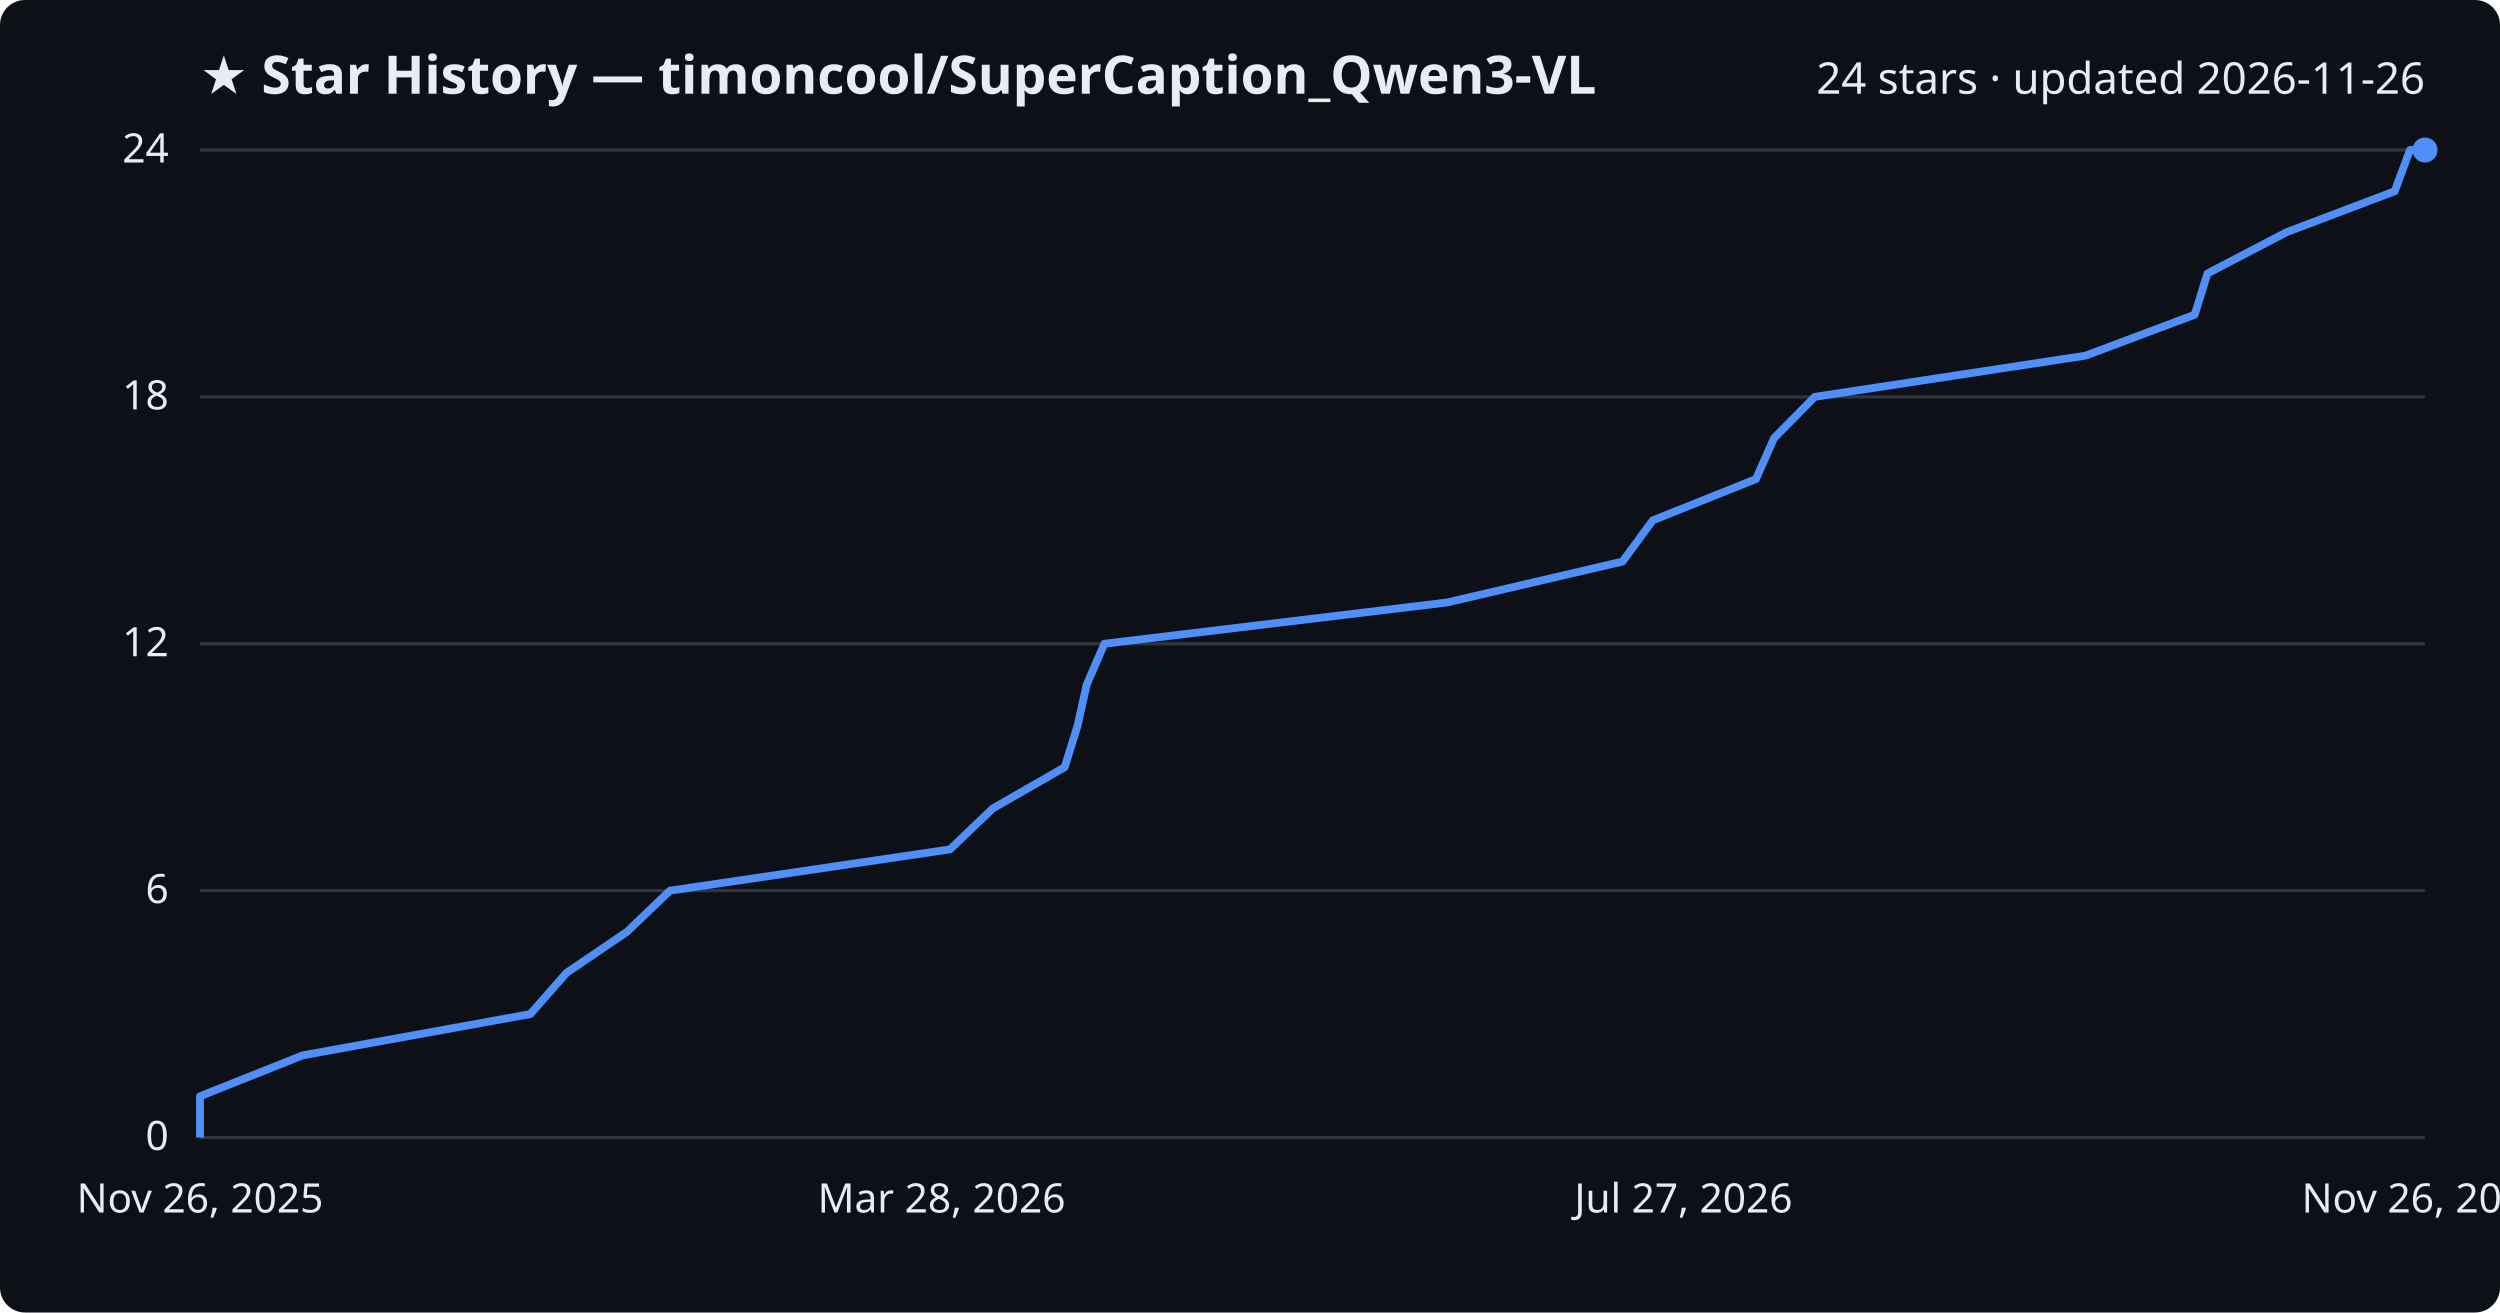
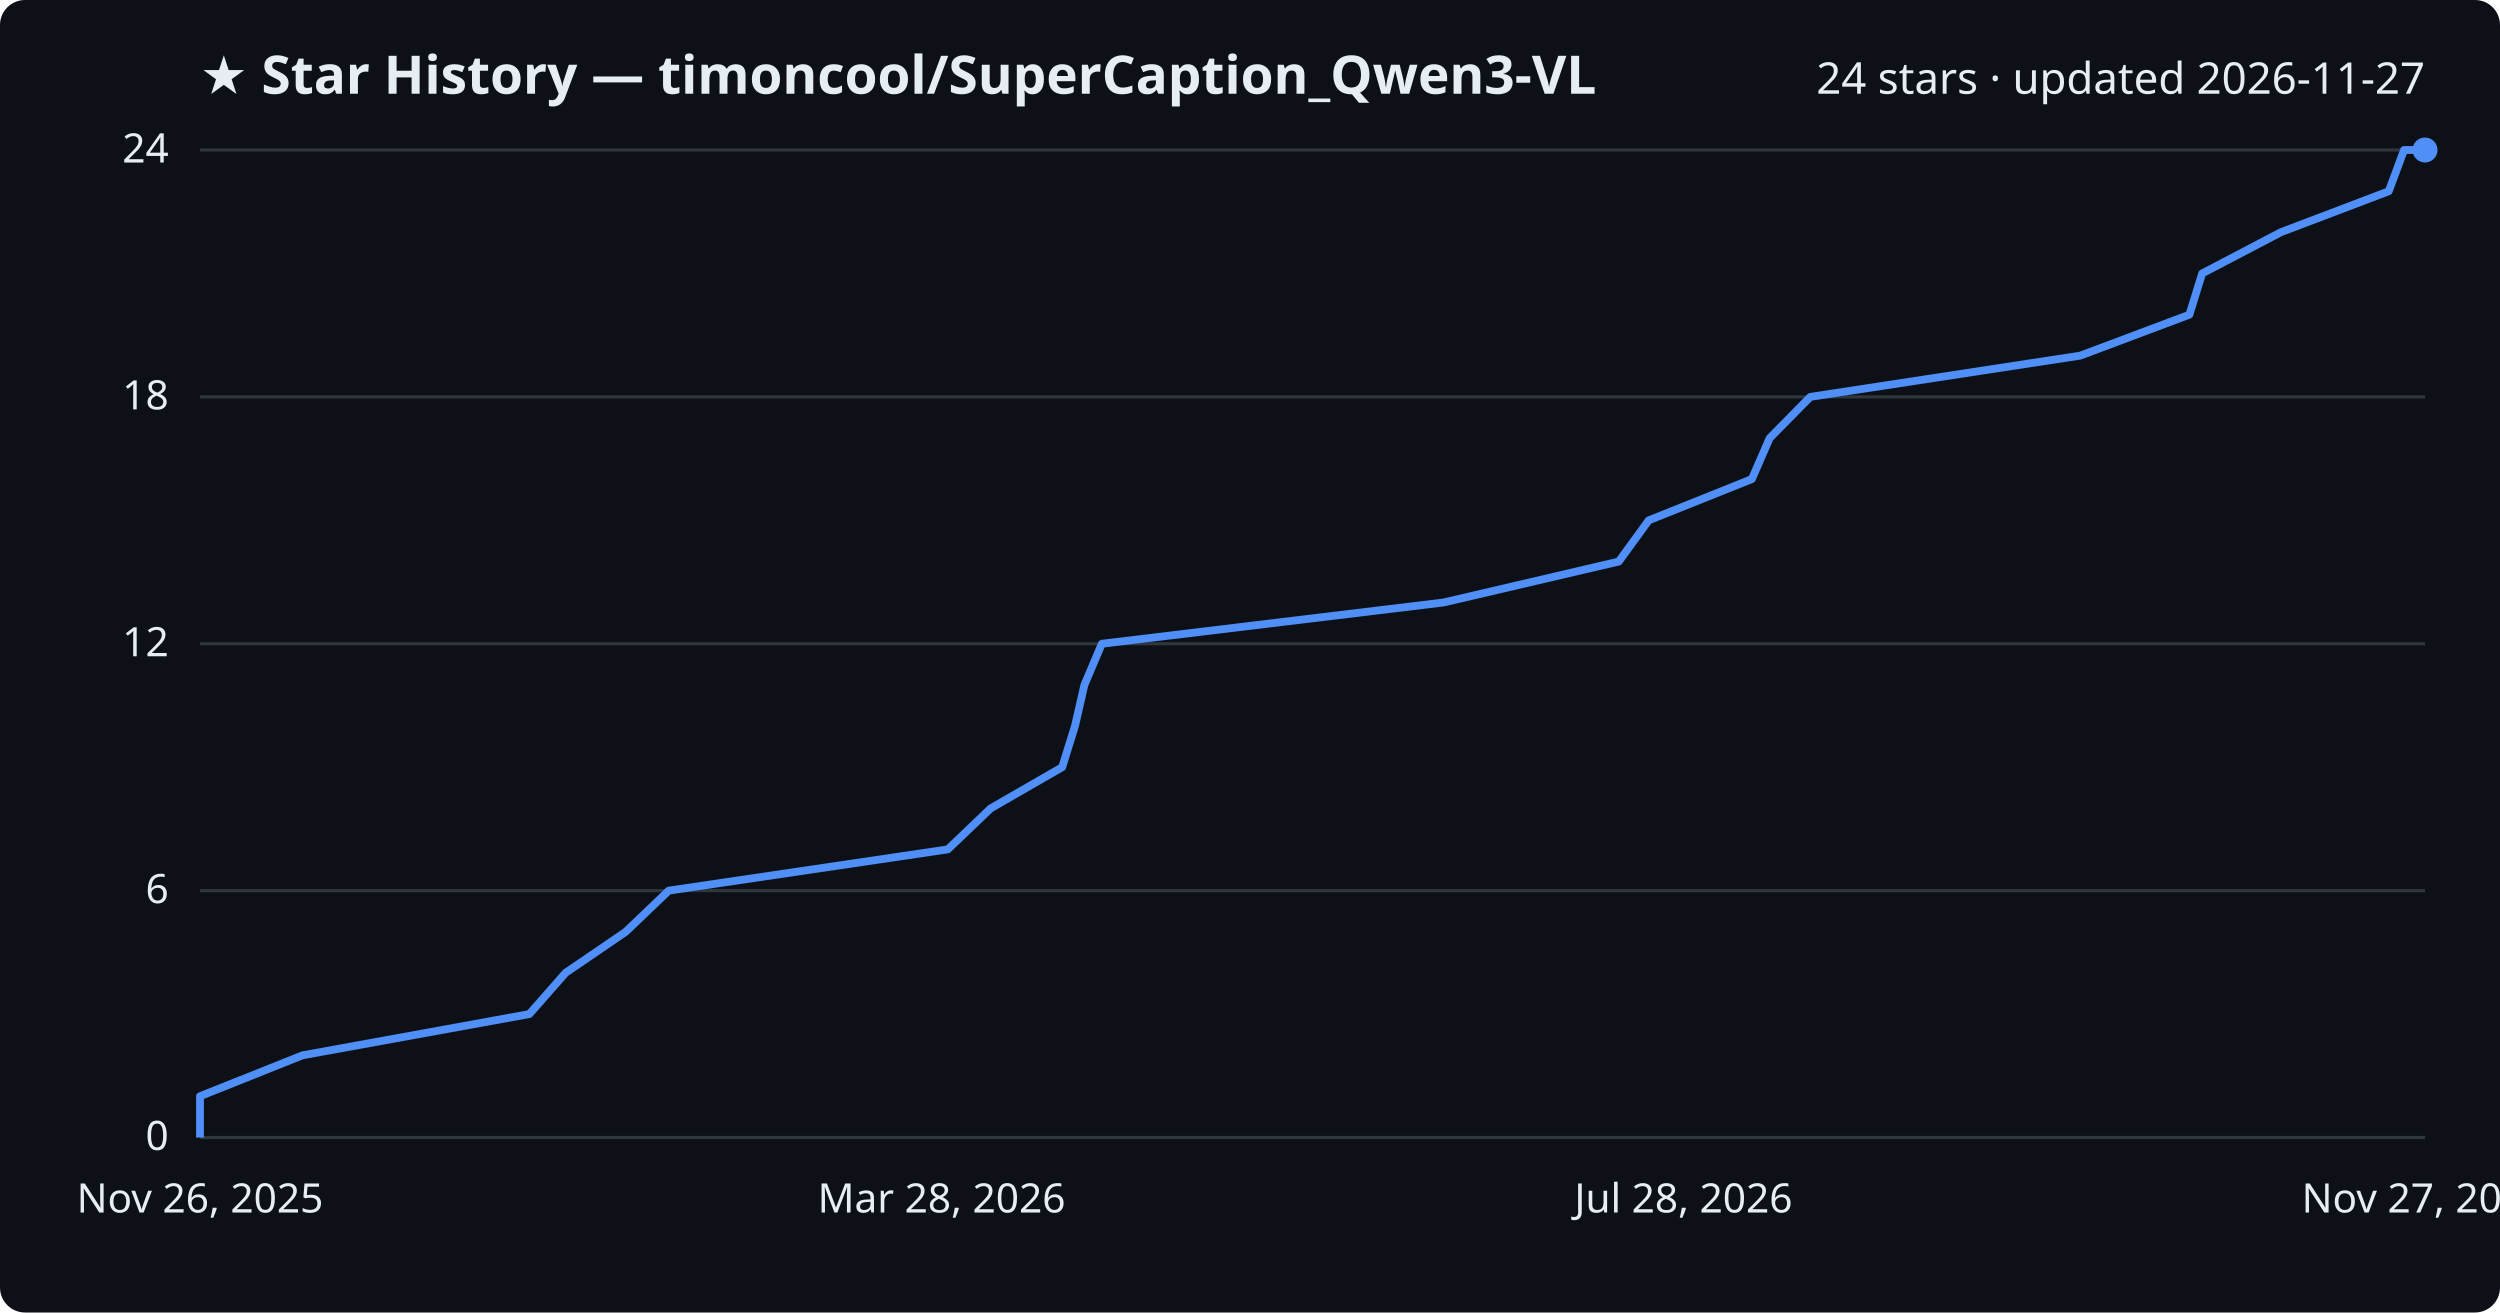
<svg xmlns="http://www.w3.org/2000/svg" viewBox="0 0 800 420" font-family="Segoe UI, sans-serif">
  <rect width="800" height="420" fill="#0d1117" rx="8" />
  <text x="64" y="30" fill="#e6edf3" font-size="17" font-weight="700">★ Star History — timoncool/SuperCaption_Qwen3-VL</text>
-   <text x="776" y="30" fill="#e6edf3" font-size="14" text-anchor="end">24 stars · updated 2026-11-26</text>
+   <text x="776" y="30" fill="#e6edf3" font-size="14" text-anchor="end">24 stars · updated 2026-11-27</text>
  <line x1="64" y1="364.0" x2="776" y2="364.0" stroke="#30363d" stroke-width="1" />
  <text x="54" y="368.0" fill="#e6edf3" font-size="13" text-anchor="end">0</text>
  <line x1="64" y1="285.0" x2="776" y2="285.0" stroke="#30363d" stroke-width="1" />
  <text x="54" y="289.0" fill="#e6edf3" font-size="13" text-anchor="end">6</text>
  <line x1="64" y1="206.0" x2="776" y2="206.0" stroke="#30363d" stroke-width="1" />
  <text x="54" y="210.0" fill="#e6edf3" font-size="13" text-anchor="end">12</text>
  <line x1="64" y1="127.0" x2="776" y2="127.0" stroke="#30363d" stroke-width="1" />
  <text x="54" y="131.0" fill="#e6edf3" font-size="13" text-anchor="end">18</text>
  <line x1="64" y1="48.0" x2="776" y2="48.0" stroke="#30363d" stroke-width="1" />
  <text x="54" y="52.0" fill="#e6edf3" font-size="13" text-anchor="end">24</text>
-   <path d="M64.0,364.0 L64.0,350.8 L96.9,337.7 L169.7,324.5 L181.3,311.3 L200.6,298.2 L214.4,285.0 L304.0,271.8 L317.7,258.7 L340.7,245.5 L344.8,232.3 L347.7,219.2 L353.4,206.0 L463.0,192.8 L519.2,179.7 L528.9,166.5 L561.9,153.3 L567.7,140.2 L580.7,127.0 L667.4,113.8 L702.3,100.7 L706.4,87.5 L731.7,74.3 L766.3,61.2 L771.2,48.0 L776.0,48.0" fill="none" stroke="#4f8ff7" stroke-width="2.5" stroke-linejoin="round" />
+   <path d="M64.0,364.0 L64.0,350.8 L96.8,337.7 L169.4,324.5 L181.0,311.3 L200.2,298.2 L214.0,285.0 L303.3,271.8 L317.0,258.7 L339.9,245.5 L344.0,232.3 L347.0,219.2 L352.6,206.0 L461.9,192.8 L518.0,179.7 L527.6,166.5 L560.6,153.3 L566.3,140.2 L579.3,127.0 L665.7,113.8 L700.6,100.7 L704.7,87.5 L729.9,74.3 L764.4,61.2 L769.3,48.0 L776.0,48.0" fill="none" stroke="#4f8ff7" stroke-width="2.5" stroke-linejoin="round" />
  <circle cx="776.0" cy="48.0" r="4" fill="#4f8ff7" />
  <text x="64.0" y="388" fill="#e6edf3" font-size="13" text-anchor="middle">Nov 26, 2025</text>
  <text x="301.3" y="388" fill="#e6edf3" font-size="13" text-anchor="middle">Mar 28, 2026</text>
-   <text x="538.7" y="388" fill="#e6edf3" font-size="13" text-anchor="middle">Jul 27, 2026</text>
-   <text x="776.0" y="388" fill="#e6edf3" font-size="13" text-anchor="middle">Nov 26, 2026</text>
+   <text x="538.7" y="388" fill="#e6edf3" font-size="13" text-anchor="middle">Jul 28, 2026</text>
+   <text x="776.0" y="388" fill="#e6edf3" font-size="13" text-anchor="middle">Nov 27, 2026</text>
</svg>
